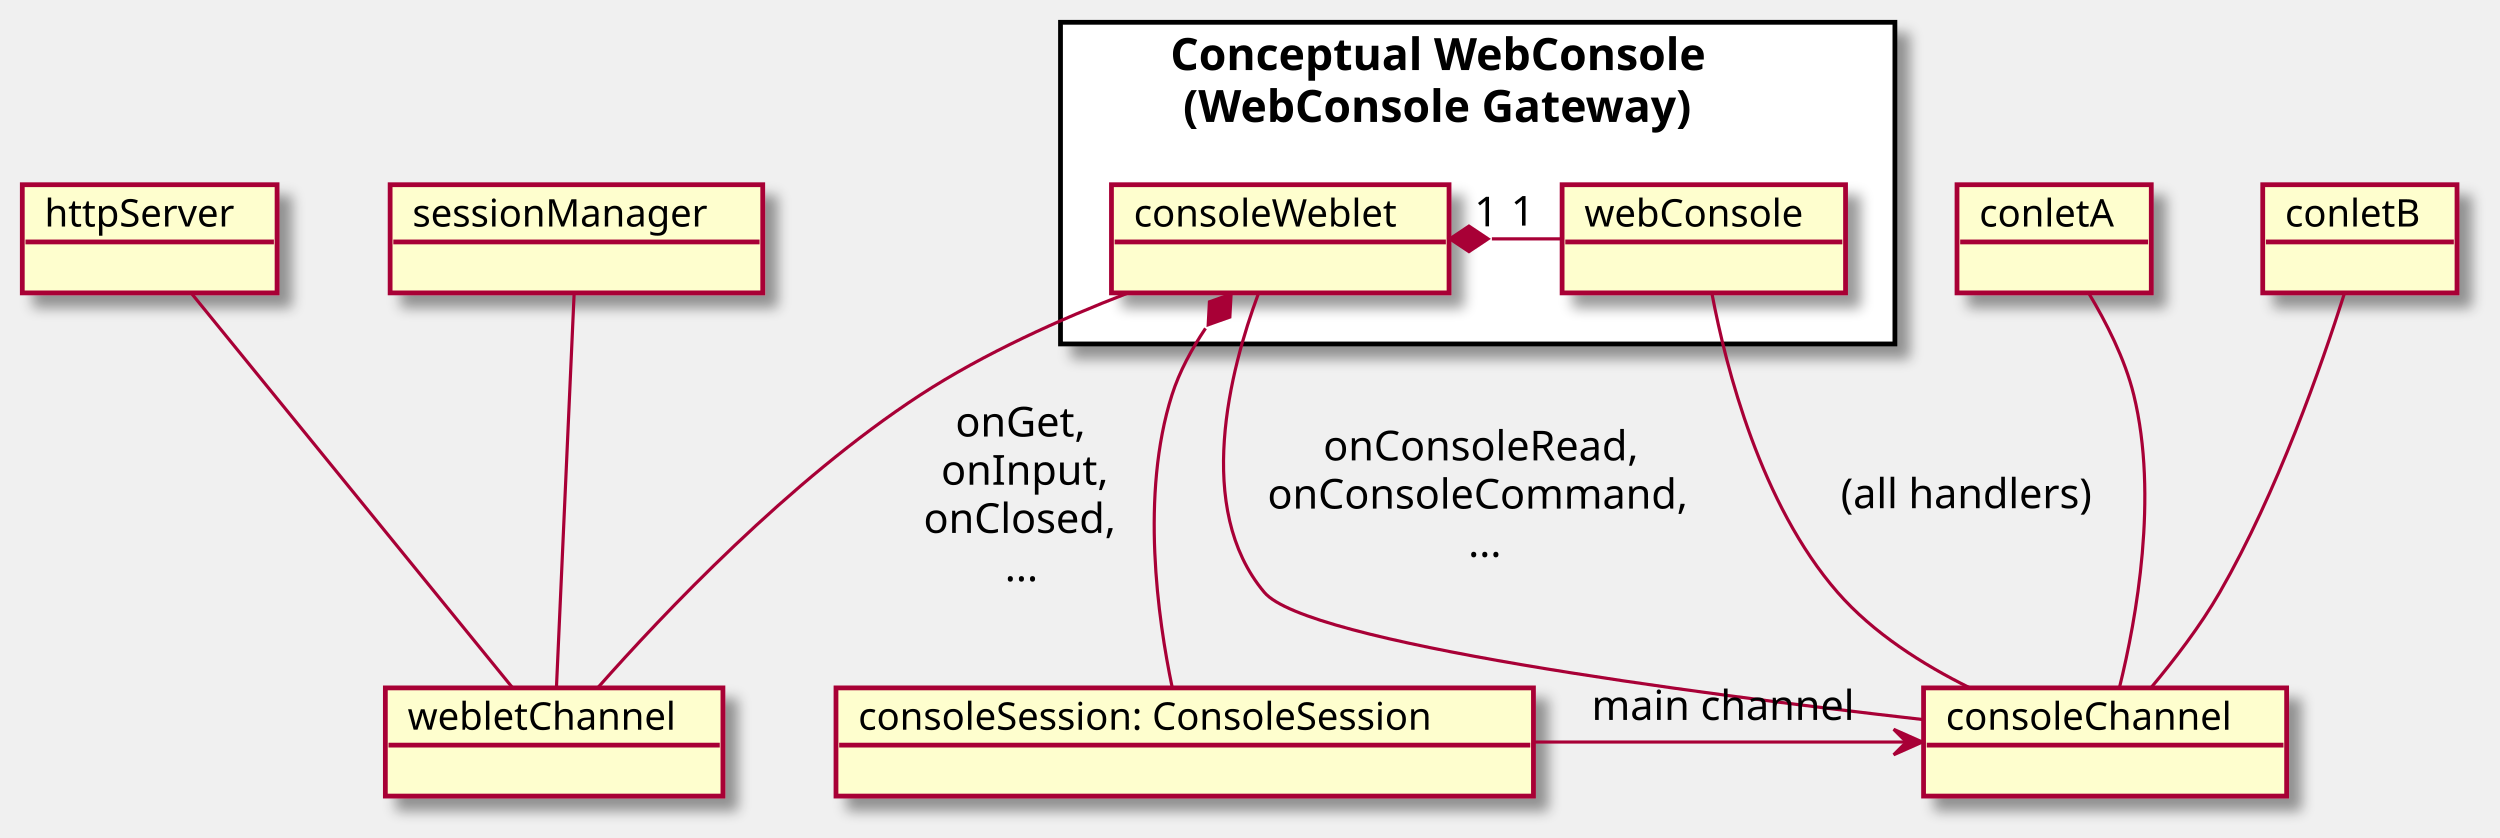
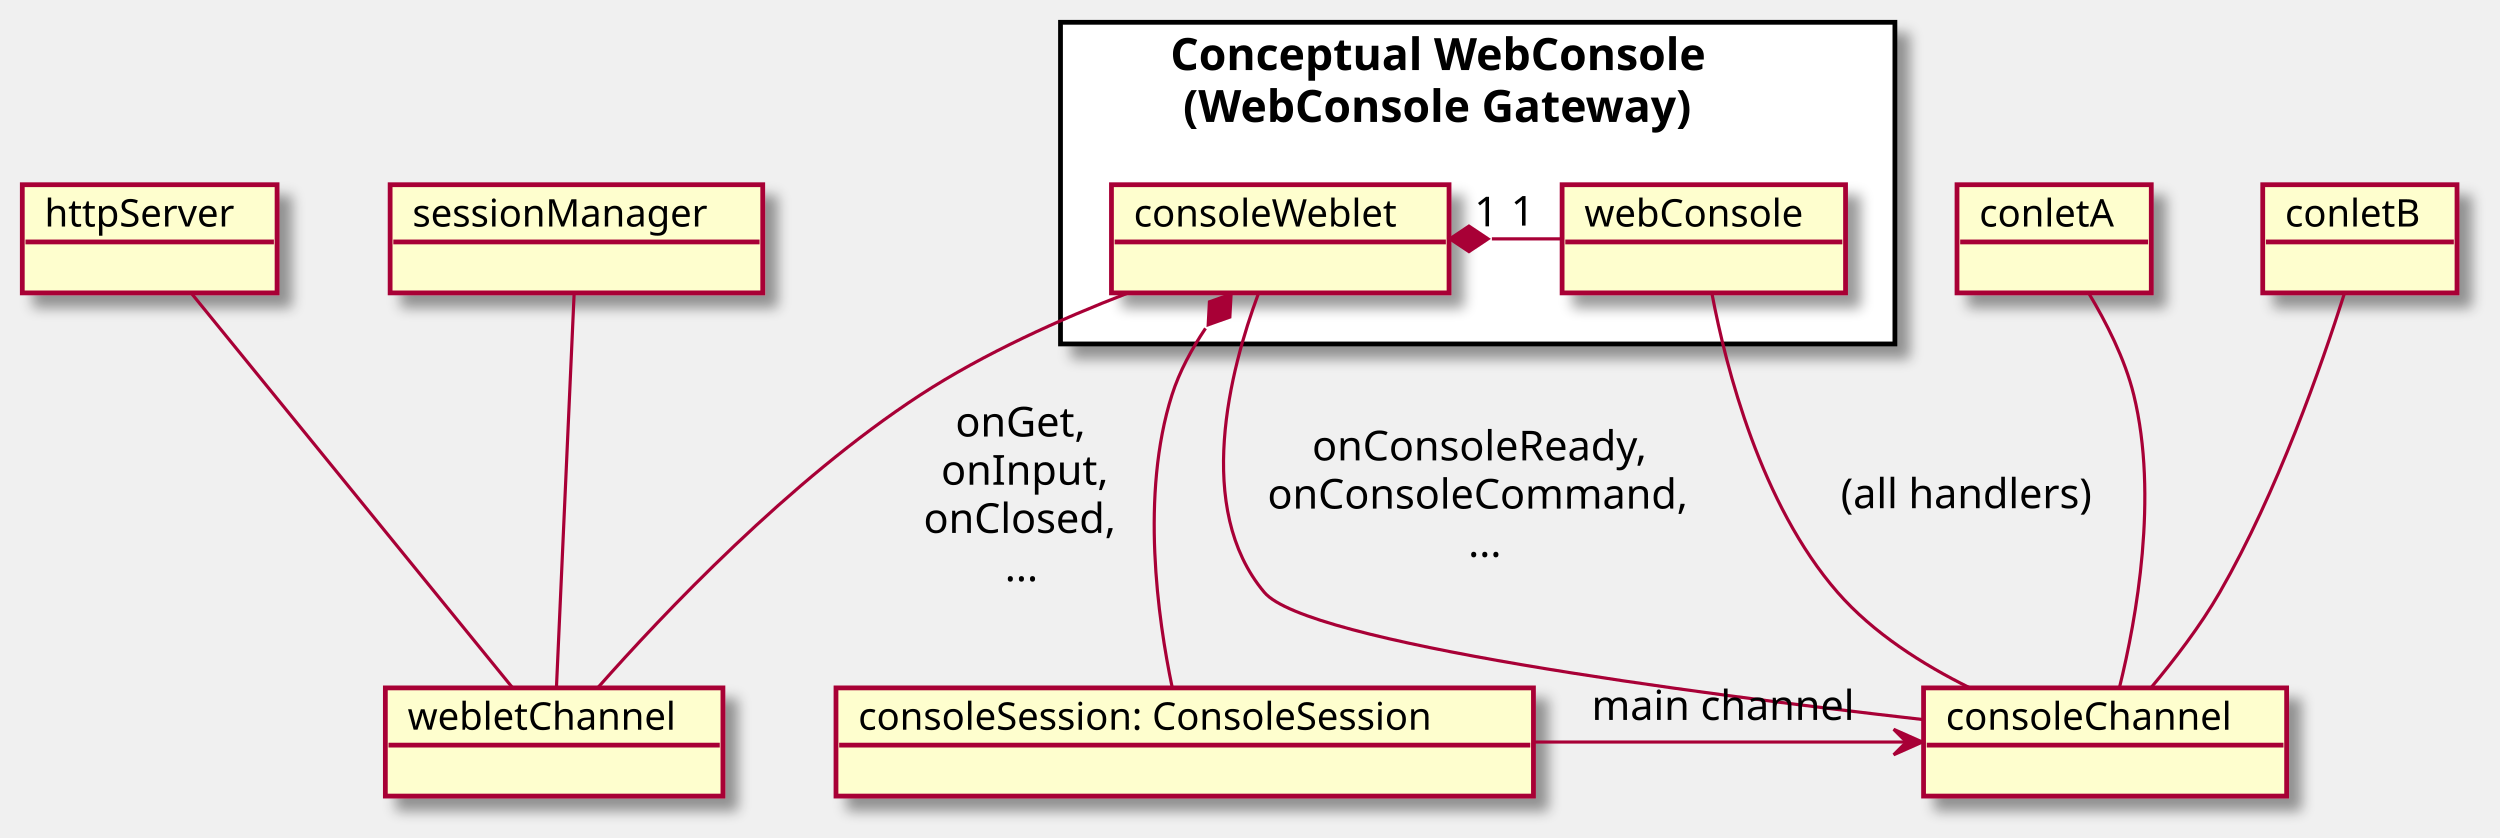
<svg xmlns="http://www.w3.org/2000/svg" contentScriptType="application/ecmascript" contentStyleType="text/css" height="263px" preserveAspectRatio="none" style="width:785px;height:263px;background:#FFFFFF;" version="1.1" viewBox="0 0 785 263" width="785px" zoomAndPan="magnify">
  <defs>
-     <filter height="300%" id="f1n3oerb1v33u1" width="300%" x="-1" y="-1">
+     <filter height="300%" id="fd3l7o8fqn5hq" width="300%" x="-1" y="-1">
      <feGaussianBlur result="blurOut" stdDeviation="2.0" />
      <feColorMatrix in="blurOut" result="blurOut2" type="matrix" values="0 0 0 0 0 0 0 0 0 0 0 0 0 0 0 0 0 0 .4 0" />
      <feOffset dx="4.0" dy="4.0" in="blurOut2" result="blurOut3" />
      <feBlend in="SourceGraphic" in2="blurOut3" mode="normal" />
    </filter>
  </defs>
  <g>
-     <rect fill="#FFFFFF" filter="url(#f1n3oerb1v33u1)" height="101" style="stroke:#000000;stroke-width:1.5;" width="262" x="333" y="7" />
+     <rect fill="#FFFFFF" filter="url(#fd3l7o8fqn5hq)" height="101" style="stroke:#000000;stroke-width:1.5;" width="262" x="333" y="7" />
    <text fill="#000000" font-family="sans-serif" font-size="14" font-weight="bold" lengthAdjust="spacing" textLength="193" x="367.5" y="21.995">Conceptual WebConsole</text>
    <text fill="#000000" font-family="sans-serif" font-size="14" font-weight="bold" lengthAdjust="spacing" textLength="185" x="371.5" y="38.292">(WebConsole Gateway)</text>
-     <rect fill="#FEFECE" filter="url(#f1n3oerb1v33u1)" height="33.969" style="stroke:#A80036;stroke-width:1.5;" width="89" x="490.5" y="58" />
+     <rect fill="#FEFECE" filter="url(#fd3l7o8fqn5hq)" height="33.969" style="stroke:#A80036;stroke-width:1.5;" width="89" x="490.5" y="58" />
    <text fill="#000000" font-family="sans-serif" font-size="12" lengthAdjust="spacing" textLength="75" x="497.5" y="71.139">webConsole</text>
    <line style="stroke:#A80036;stroke-width:1.5;" x1="491.5" x2="578.5" y1="75.969" y2="75.969" />
-     <rect fill="#FEFECE" filter="url(#f1n3oerb1v33u1)" height="33.969" style="stroke:#A80036;stroke-width:1.5;" width="106" x="349" y="58" />
+     <rect fill="#FEFECE" filter="url(#fd3l7o8fqn5hq)" height="33.969" style="stroke:#A80036;stroke-width:1.5;" width="106" x="349" y="58" />
    <text fill="#000000" font-family="sans-serif" font-size="12" lengthAdjust="spacing" textLength="92" x="356" y="71.139">consoleWeblet</text>
    <line style="stroke:#A80036;stroke-width:1.5;" x1="350" x2="454" y1="75.969" y2="75.969" />
-     <rect fill="#FEFECE" filter="url(#f1n3oerb1v33u1)" height="33.969" style="stroke:#A80036;stroke-width:1.5;" width="106" x="121" y="216" />
+     <rect fill="#FEFECE" filter="url(#fd3l7o8fqn5hq)" height="33.969" style="stroke:#A80036;stroke-width:1.5;" width="106" x="121" y="216" />
    <text fill="#000000" font-family="sans-serif" font-size="12" lengthAdjust="spacing" textLength="92" x="128" y="229.139">webletChannel</text>
    <line style="stroke:#A80036;stroke-width:1.5;" x1="122" x2="226" y1="233.969" y2="233.969" />
-     <rect fill="#FEFECE" filter="url(#f1n3oerb1v33u1)" height="33.969" style="stroke:#A80036;stroke-width:1.5;" width="114" x="604" y="216" />
+     <rect fill="#FEFECE" filter="url(#fd3l7o8fqn5hq)" height="33.969" style="stroke:#A80036;stroke-width:1.5;" width="114" x="604" y="216" />
    <text fill="#000000" font-family="sans-serif" font-size="12" lengthAdjust="spacing" textLength="100" x="611" y="229.139">consoleChannel</text>
    <line style="stroke:#A80036;stroke-width:1.5;" x1="605" x2="717" y1="233.969" y2="233.969" />
-     <rect fill="#FEFECE" filter="url(#f1n3oerb1v33u1)" height="33.969" style="stroke:#A80036;stroke-width:1.5;" width="80" x="7" y="58" />
+     <rect fill="#FEFECE" filter="url(#fd3l7o8fqn5hq)" height="33.969" style="stroke:#A80036;stroke-width:1.5;" width="80" x="7" y="58" />
    <text fill="#000000" font-family="sans-serif" font-size="12" lengthAdjust="spacing" textLength="66" x="14" y="71.139">httpServer</text>
    <line style="stroke:#A80036;stroke-width:1.5;" x1="8" x2="86" y1="75.969" y2="75.969" />
-     <rect fill="#FEFECE" filter="url(#f1n3oerb1v33u1)" height="33.969" style="stroke:#A80036;stroke-width:1.5;" width="117" x="122.5" y="58" />
+     <rect fill="#FEFECE" filter="url(#fd3l7o8fqn5hq)" height="33.969" style="stroke:#A80036;stroke-width:1.5;" width="117" x="122.5" y="58" />
    <text fill="#000000" font-family="sans-serif" font-size="12" lengthAdjust="spacing" textLength="103" x="129.5" y="71.139">sessionManager</text>
    <line style="stroke:#A80036;stroke-width:1.5;" x1="123.5" x2="238.5" y1="75.969" y2="75.969" />
-     <rect fill="#FEFECE" filter="url(#f1n3oerb1v33u1)" height="33.969" style="stroke:#A80036;stroke-width:1.5;" width="61" x="614.5" y="58" />
+     <rect fill="#FEFECE" filter="url(#fd3l7o8fqn5hq)" height="33.969" style="stroke:#A80036;stroke-width:1.5;" width="61" x="614.5" y="58" />
    <text fill="#000000" font-family="sans-serif" font-size="12" lengthAdjust="spacing" textLength="47" x="621.5" y="71.139">conletA</text>
    <line style="stroke:#A80036;stroke-width:1.5;" x1="615.5" x2="674.5" y1="75.969" y2="75.969" />
-     <rect fill="#FEFECE" filter="url(#f1n3oerb1v33u1)" height="33.969" style="stroke:#A80036;stroke-width:1.5;" width="61" x="710.5" y="58" />
+     <rect fill="#FEFECE" filter="url(#fd3l7o8fqn5hq)" height="33.969" style="stroke:#A80036;stroke-width:1.5;" width="61" x="710.5" y="58" />
    <text fill="#000000" font-family="sans-serif" font-size="12" lengthAdjust="spacing" textLength="47" x="717.5" y="71.139">conletB</text>
    <line style="stroke:#A80036;stroke-width:1.5;" x1="711.5" x2="770.5" y1="75.969" y2="75.969" />
-     <rect fill="#FEFECE" filter="url(#f1n3oerb1v33u1)" height="33.969" style="stroke:#A80036;stroke-width:1.5;" width="219" x="262.5" y="216" />
+     <rect fill="#FEFECE" filter="url(#fd3l7o8fqn5hq)" height="33.969" style="stroke:#A80036;stroke-width:1.5;" width="219" x="262.5" y="216" />
    <text fill="#000000" font-family="sans-serif" font-size="12" lengthAdjust="spacing" textLength="205" x="269.5" y="229.139">consoleSession: ConsoleSession</text>
    <line style="stroke:#A80036;stroke-width:1.5;" x1="263.5" x2="480.5" y1="233.969" y2="233.969" />
    <path codeLine="8" d="M60.11,92.11 C84.45,122 136.34,185.74 160.77,215.75 " fill="none" id="httpServer-webletChannel" style="stroke:#A80036;stroke-width:1.0;" />
    <path codeLine="11" d="M180.28,92.11 C178.94,122 176.08,185.74 174.73,215.75 " fill="none" id="sessionManager-webletChannel" style="stroke:#A80036;stroke-width:1.0;" />
    <path codeLine="17" d="M468.45,75 C475.79,75 483.12,75 490.45,75 " fill="none" id="consoleWeblet-backto-webConsole" style="stroke:#A80036;stroke-width:1.0;" />
    <polygon fill="#A80036" points="455.25,75,461.25,79,467.25,75,461.25,71,455.25,75" style="stroke:#A80036;stroke-width:1.0;" />
    <text fill="#000000" font-family="sans-serif" font-size="13" lengthAdjust="spacing" textLength="8" x="462.943" y="71.07">1</text>
    <text fill="#000000" font-family="sans-serif" font-size="13" lengthAdjust="spacing" textLength="8" x="474.409" y="70.838">1</text>
    <path codeLine="20" d="M353.94,92.1 C333.12,100.14 309,110.96 289,124 C247.93,150.78 208.07,192.91 187.81,215.83 " fill="none" id="consoleWeblet-webletChannel" style="stroke:#A80036;stroke-width:1.0;" />
    <text fill="#000000" font-family="sans-serif" font-size="13" lengthAdjust="spacing" textLength="43" x="300" y="137.067">onGet,</text>
    <text fill="#000000" font-family="sans-serif" font-size="13" lengthAdjust="spacing" textLength="52" x="295.5" y="152.2">onInput,</text>
    <text fill="#000000" font-family="sans-serif" font-size="13" lengthAdjust="spacing" textLength="63" x="290" y="167.333">onClosed,</text>
    <text fill="#000000" font-family="sans-serif" font-size="13" lengthAdjust="spacing" textLength="12" x="315.5" y="182.465">...</text>
    <path codeLine="21" d="M395.08,92.36 C386.32,115.98 374.85,159.66 397,186 C410.19,201.69 530.36,217.58 603.94,225.96 " fill="none" id="consoleWeblet-consoleChannel" style="stroke:#A80036;stroke-width:1.0;" />
-     <text fill="#000000" font-family="sans-serif" font-size="13" lengthAdjust="spacing" textLength="103" x="415.5" y="144.567">onConsoleRead,</text>
+     <text fill="#000000" font-family="sans-serif" font-size="13" lengthAdjust="spacing" textLength="110" x="412" y="144.567">onConsoleReady,</text>
    <text fill="#000000" font-family="sans-serif" font-size="13" lengthAdjust="spacing" textLength="138" x="398" y="159.7">onConsoleCommand,</text>
    <text fill="#000000" font-family="sans-serif" font-size="13" lengthAdjust="spacing" textLength="12" x="461" y="174.833">...</text>
    <path codeLine="23" d="M537.59,92.38 C542,115.63 552.95,158.42 577,186 C588.15,198.78 603.75,208.68 618.48,215.96 " fill="none" id="webConsole-consoleChannel" style="stroke:#A80036;stroke-width:1.0;" />
    <text fill="#000000" font-family="sans-serif" font-size="13" lengthAdjust="spacing" textLength="83" x="578" y="159.567">(all handlers)</text>
    <path codeLine="26" d="M655.88,92.1 C661.28,101.07 667.23,112.68 670,124 C677.78,155.8 670.83,194.26 665.57,215.64 " fill="none" id="conletA-consoleChannel" style="stroke:#A80036;stroke-width:1.0;" />
    <path codeLine="29" d="M736.09,92.32 C729.08,114.4 715.06,154.63 697,186 C690.93,196.55 682.64,207.31 675.55,215.78 " fill="none" id="conletB-consoleChannel" style="stroke:#A80036;stroke-width:1.0;" />
    <path codeLine="32" d="M481.67,233 C521.08,233 564.16,233 598.22,233 " fill="none" id="consoleSession-to-consoleChannel" style="stroke:#A80036;stroke-width:1.0;" />
    <polygon fill="#A80036" points="603.61,233,594.61,229,598.61,233,594.61,237,603.61,233" style="stroke:#A80036;stroke-width:1.0;" />
    <text fill="#000000" font-family="sans-serif" font-size="13" lengthAdjust="spacing" textLength="86" x="499.75" y="226.067">main channel</text>
    <path codeLine="33" d="M378.53,103.11 C374.2,109.56 370.32,116.7 368,124 C358.04,155.29 363.57,194.27 368.06,215.8 " fill="none" id="consoleWeblet-backto-consoleSession" style="stroke:#A80036;stroke-width:1.0;" />
    <polygon fill="#A80036" points="386.56,92.36,379.764,94.77,379.375,101.971,386.171,99.561,386.56,92.36" style="stroke:#A80036;stroke-width:1.0;" />
  </g>
</svg>
